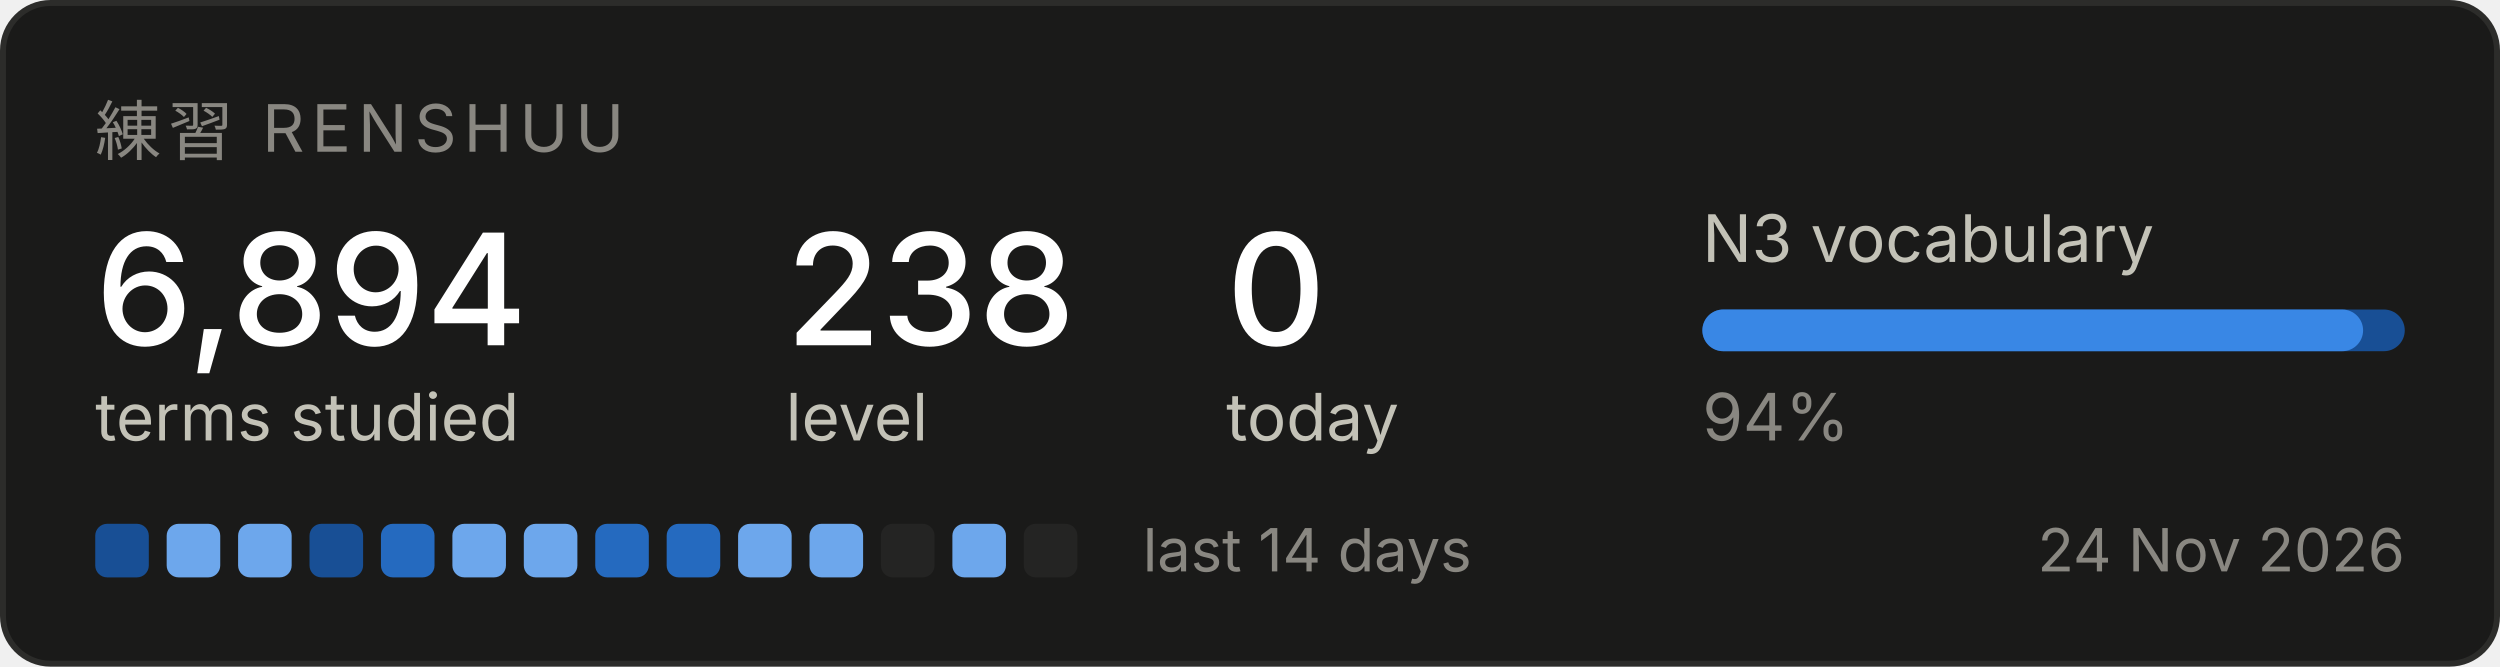
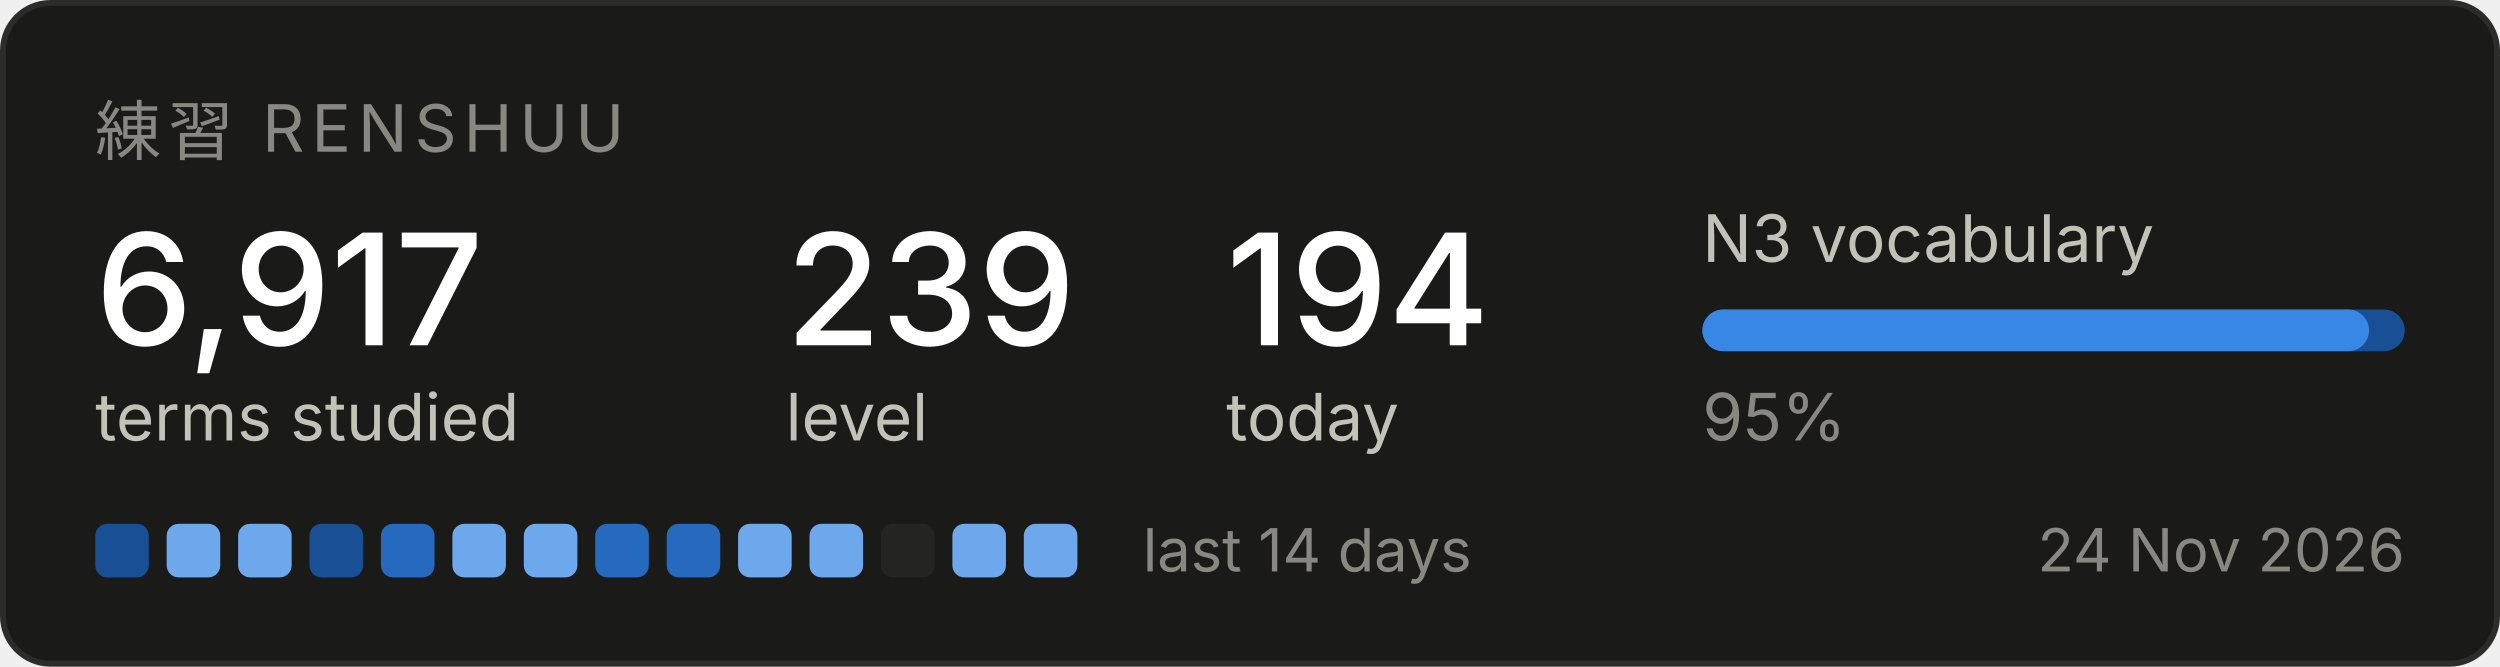
<svg xmlns="http://www.w3.org/2000/svg" width="420" height="112" viewBox="0 0 420 112" role="img" aria-label="Renshuu study progress">
  <rect x="0.5" y="0.5" width="419" height="111" rx="8" fill="#1a1a19" stroke="#2c2c2a" />
  <text x="16" y="26" font-family="system-ui, -apple-system, Segoe UI, sans-serif" font-size="11" fill="#898781" letter-spacing="1.2">練習  RENSHUU</text>
-   <text x="16" y="58" font-family="system-ui, -apple-system, Segoe UI, sans-serif" font-size="26" fill="#ffffff" font-weight="500">6,894</text>
+   <text x="16" y="58" font-family="system-ui, -apple-system, Segoe UI, sans-serif" font-size="26" fill="#ffffff" font-weight="500">6,917</text>
  <text x="16" y="74" font-family="system-ui, -apple-system, Segoe UI, sans-serif" font-size="11" fill="#c3c2b7">terms studied</text>
-   <text x="132" y="58" font-family="system-ui, -apple-system, Segoe UI, sans-serif" font-size="26" fill="#ffffff" font-weight="500">238</text>
+   <text x="132" y="58" font-family="system-ui, -apple-system, Segoe UI, sans-serif" font-size="26" fill="#ffffff" font-weight="500">239</text>
  <text x="132" y="74" font-family="system-ui, -apple-system, Segoe UI, sans-serif" font-size="11" fill="#c3c2b7">level</text>
-   <text x="206" y="58" font-family="system-ui, -apple-system, Segoe UI, sans-serif" font-size="26" fill="#ffffff" font-weight="500">0</text>
+   <text x="206" y="58" font-family="system-ui, -apple-system, Segoe UI, sans-serif" font-size="26" fill="#ffffff" font-weight="500">194</text>
  <text x="206" y="74" font-family="system-ui, -apple-system, Segoe UI, sans-serif" font-size="11" fill="#c3c2b7">today</text>
  <text x="286" y="44" font-family="system-ui, -apple-system, Segoe UI, sans-serif" font-size="11" fill="#c3c2b7">N3 vocabulary</text>
  <rect x="286" y="52" width="118" height="7" rx="3.5" fill="#184f95" />
-   <rect x="286" y="52" width="111" height="7" rx="3.5" fill="#3987e5" />
-   <text x="286" y="74" font-family="system-ui, -apple-system, Segoe UI, sans-serif" font-size="11" fill="#898781">94%</text>
+   <rect x="286" y="52" width="112" height="7" rx="3.5" fill="#3987e5" />
+   <text x="286" y="74" font-family="system-ui, -apple-system, Segoe UI, sans-serif" font-size="11" fill="#898781">95%</text>
  <rect x="16" y="88" width="9" height="9" rx="2" fill="#184f95" />
  <rect x="28" y="88" width="9" height="9" rx="2" fill="#6da7ec" />
  <rect x="40" y="88" width="9" height="9" rx="2" fill="#6da7ec" />
  <rect x="52" y="88" width="9" height="9" rx="2" fill="#184f95" />
  <rect x="64" y="88" width="9" height="9" rx="2" fill="#256abf" />
  <rect x="76" y="88" width="9" height="9" rx="2" fill="#6da7ec" />
  <rect x="88" y="88" width="9" height="9" rx="2" fill="#6da7ec" />
  <rect x="100" y="88" width="9" height="9" rx="2" fill="#256abf" />
  <rect x="112" y="88" width="9" height="9" rx="2" fill="#256abf" />
  <rect x="124" y="88" width="9" height="9" rx="2" fill="#6da7ec" />
  <rect x="136" y="88" width="9" height="9" rx="2" fill="#6da7ec" />
  <rect x="148" y="88" width="9" height="9" rx="2" fill="#242423" />
  <rect x="160" y="88" width="9" height="9" rx="2" fill="#6da7ec" />
-   <rect x="172" y="88" width="9" height="9" rx="2" fill="#242423" />
+   <rect x="172" y="88" width="9" height="9" rx="2" fill="#6da7ec" />
  <text x="192" y="96" font-family="system-ui, -apple-system, Segoe UI, sans-serif" font-size="10" fill="#898781">last 14 days</text>
  <text x="404" y="96" font-family="system-ui, -apple-system, Segoe UI, sans-serif" font-size="10" fill="#898781" text-anchor="end">24 Nov 2026</text>
</svg>
